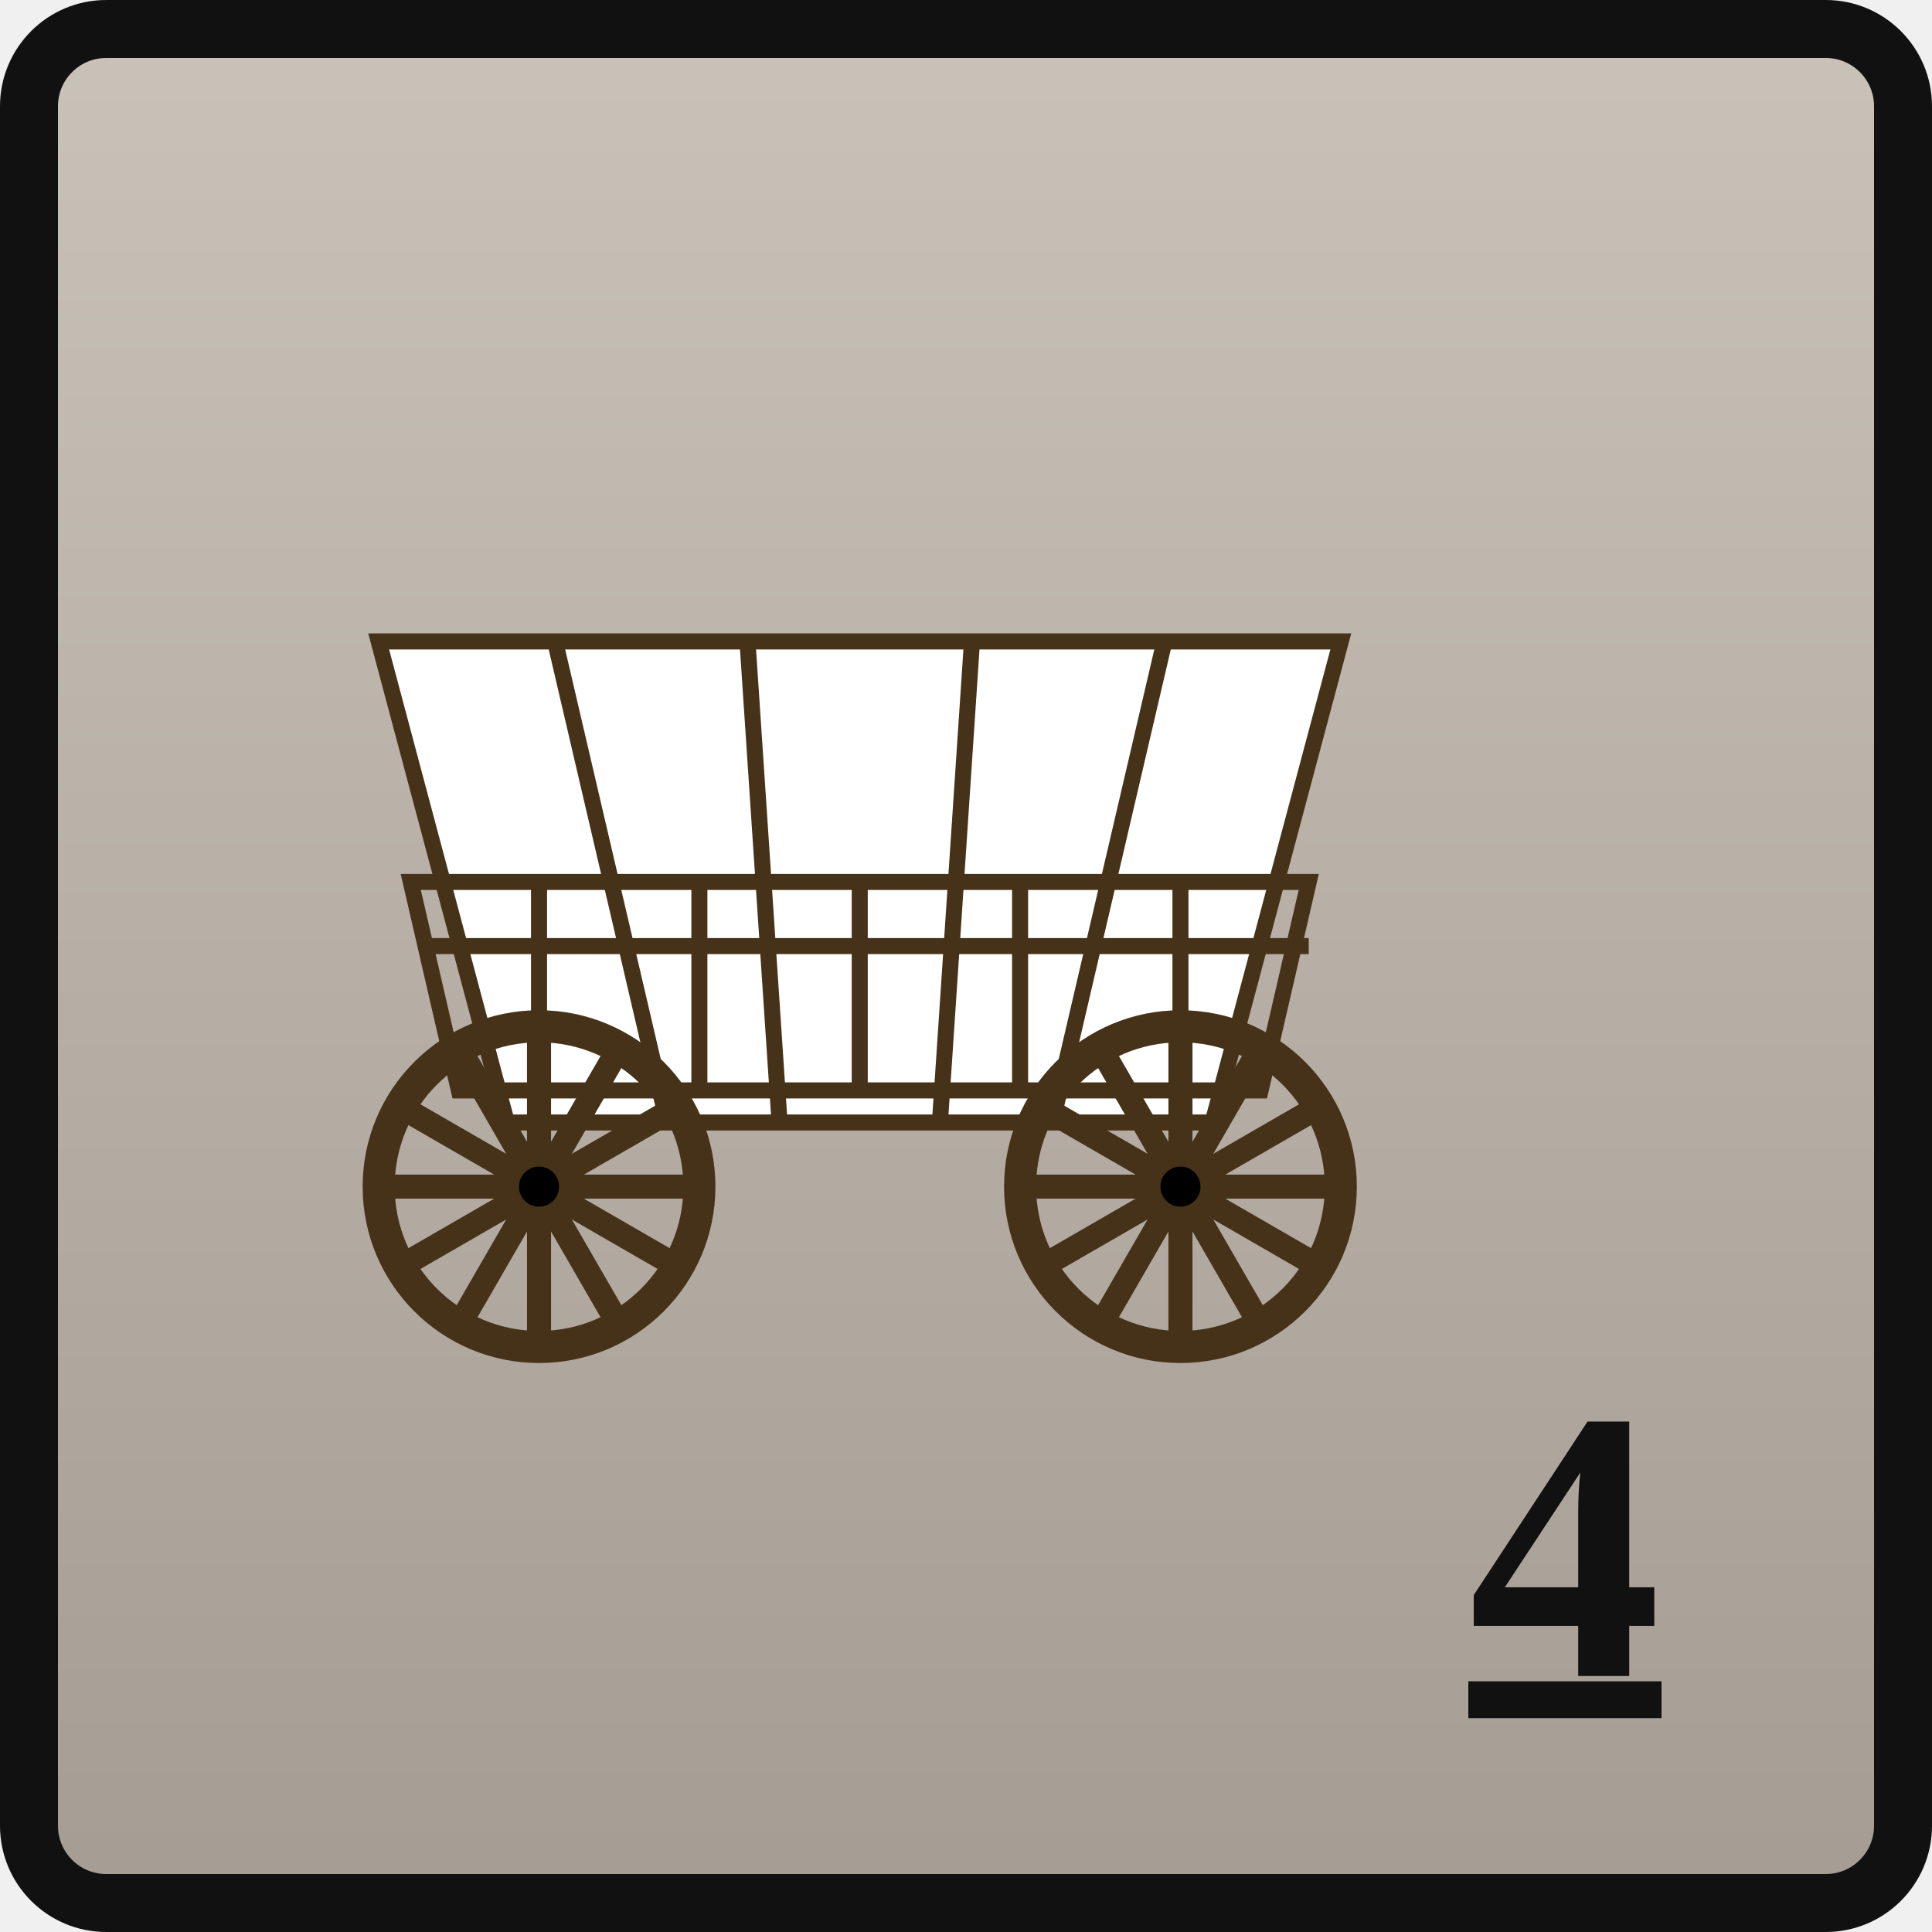
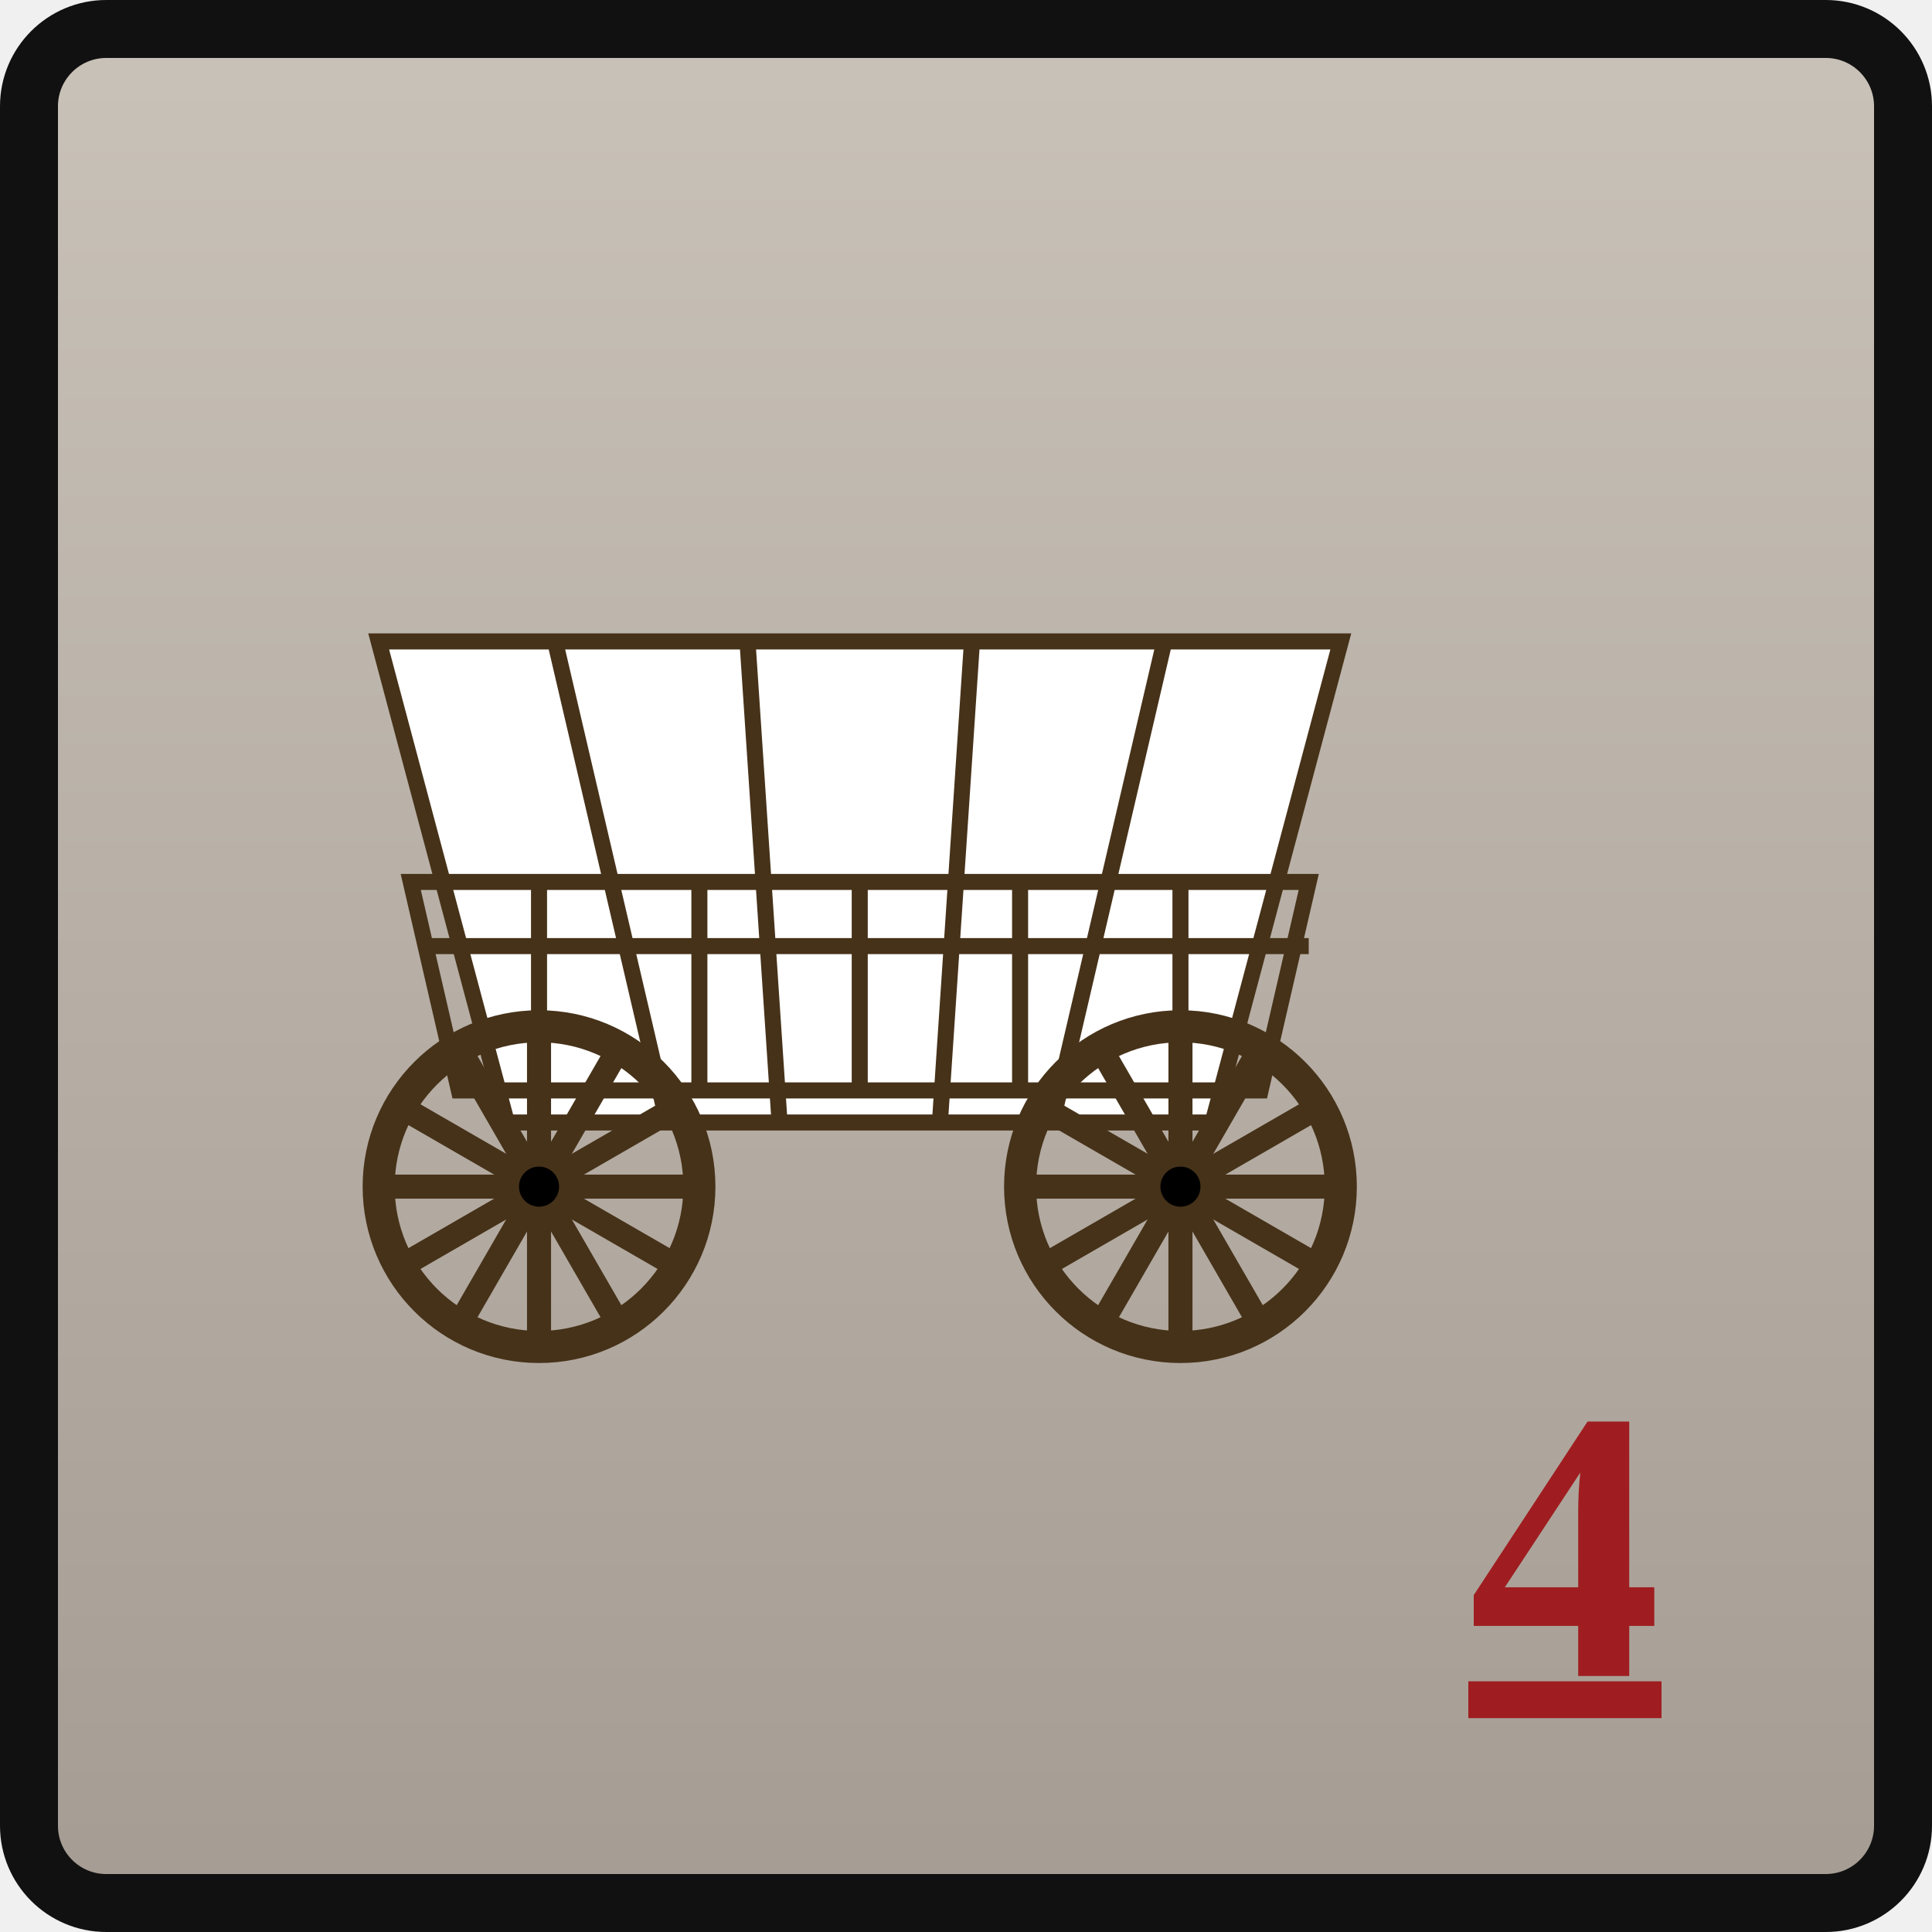
<svg xmlns="http://www.w3.org/2000/svg" width="0.5in" height="0.5in" viewBox="0 0 100 100">
  <defs>
    <linearGradient id="confederateGray" x1="0" y1="0" x2="0" y2="1">
      <stop offset="0%" stop-color="#c9c2b8" />
      <stop offset="100%" stop-color="#a59c93" />
    </linearGradient>
  </defs>
  <rect x="1.5" y="1.5" width="97" height="97" rx="4" fill="url(#confederateGray)" stroke="#111111" stroke-width="3" />
  <g transform="translate(3, 0) scale(0.83)">
    <g stroke="rgb(70, 50, 25)">
      <polygon points="20,40 80,40 72,70 28,70" fill="white" />
      <line x1="31" y1="40" x2="38" y2="70" />
      <line x1="43" y1="40" x2="45" y2="70" />
      <line x1="57" y1="40" x2="55" y2="70" />
      <line x1="69" y1="40" x2="62" y2="70" />
      <polygon points="22,55 78,55 75,68 25,68" fill="none" />
      <line x1="23" y1="59" x2="78" y2="59" />
      <line x1="30" y1="55" x2="30" y2="68" />
      <line x1="40" y1="55" x2="40" y2="68" />
      <line x1="50" y1="55" x2="50" y2="68" />
      <line x1="60" y1="55" x2="60" y2="68" />
      <line x1="70" y1="55" x2="70" y2="68" />
    </g>
    <g stroke="rgb(70,50,25)" fill="rgb(70,50,25)">
      <g stroke-width="1.5">
        <circle cx="30" cy="74" r="10" fill="none" stroke-width="2" />
        <circle cx="30" cy="74" r="2" />
        <line x1="20" y1="74" x2="40" y2="74" />
        <line x1="20" y1="74" x2="40" y2="74" transform="rotate(30,30,74)" />
        <line x1="20" y1="74" x2="40" y2="74" transform="rotate(60,30,74)" />
        <line x1="20" y1="74" x2="40" y2="74" transform="rotate(90,30,74)" />
        <line x1="20" y1="74" x2="40" y2="74" transform="rotate(120,30,74)" />
        <line x1="20" y1="74" x2="40" y2="74" transform="rotate(150,30,74)" />
        <circle cx="30" cy="74" r="2" fill="black" />
      </g>
      <g stroke-width="1.5">
        <circle cx="70" cy="74" r="10" fill="none" stroke-width="2" />
        <circle cx="70" cy="74" r="2" />
        <line x1="60" y1="74" x2="80" y2="74" />
        <line x1="60" y1="74" x2="80" y2="74" transform="rotate(30,70,74)" />
        <line x1="60" y1="74" x2="80" y2="74" transform="rotate(60,70,74)" />
        <line x1="60" y1="74" x2="80" y2="74" transform="rotate(90,70,74)" />
        <line x1="60" y1="74" x2="80" y2="74" transform="rotate(120,70,74)" />
        <line x1="60" y1="74" x2="80" y2="74" transform="rotate(150,70,74)" />
        <circle cx="70" cy="74" r="2" fill="black" />
      </g>
    </g>
  </g>
-   <text id="movement_allowance_factor" x="81" y="80" text-anchor="middle" dominant-baseline="central" font-family="Georgia, 'Times New Roman', serif" font-size="20" font-weight="600" fill="#111111" text-decoration="underline">4</text>
+   <text id="movement_allowance_factor" x="81" y="80" text-anchor="middle" dominant-baseline="central" font-family="Georgia, 'Times New Roman', serif" font-size="20" font-weight="600" fill="#9f1d20" text-decoration="underline">4</text>
</svg>
